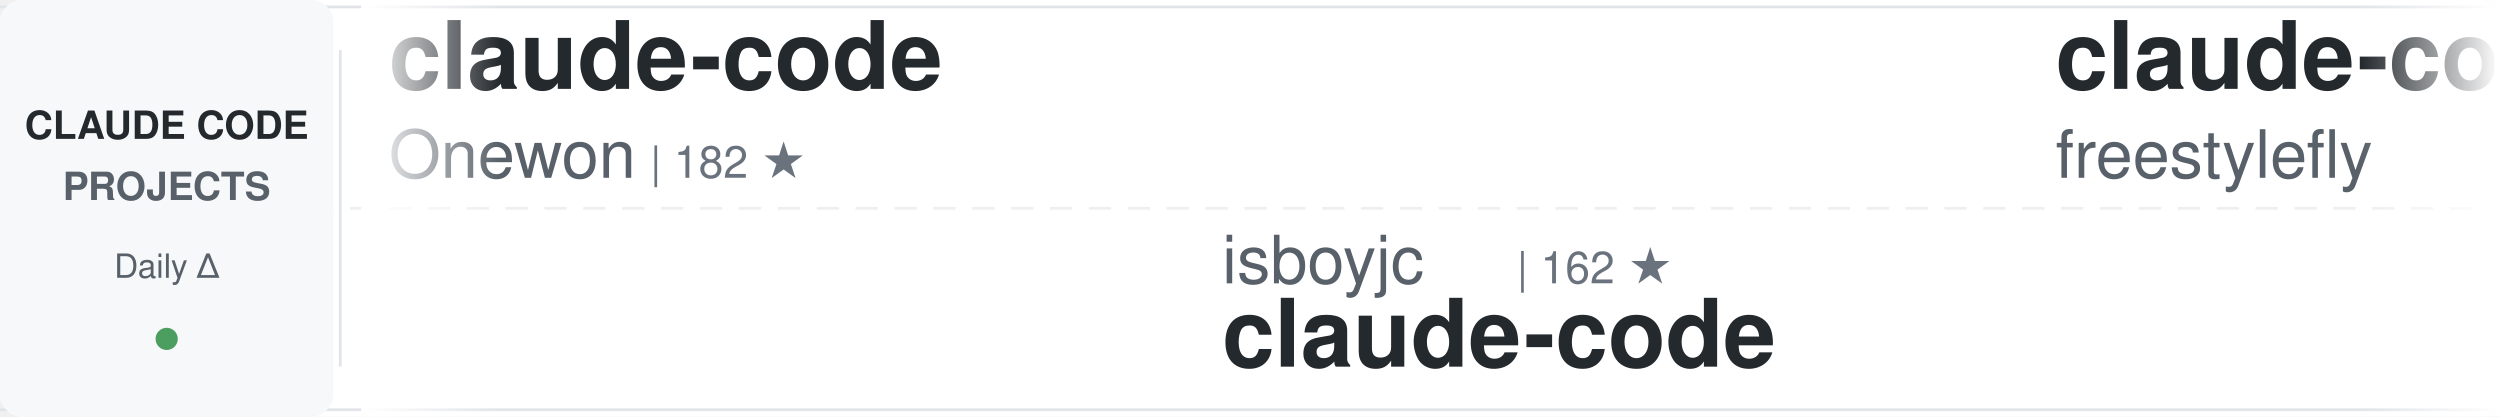
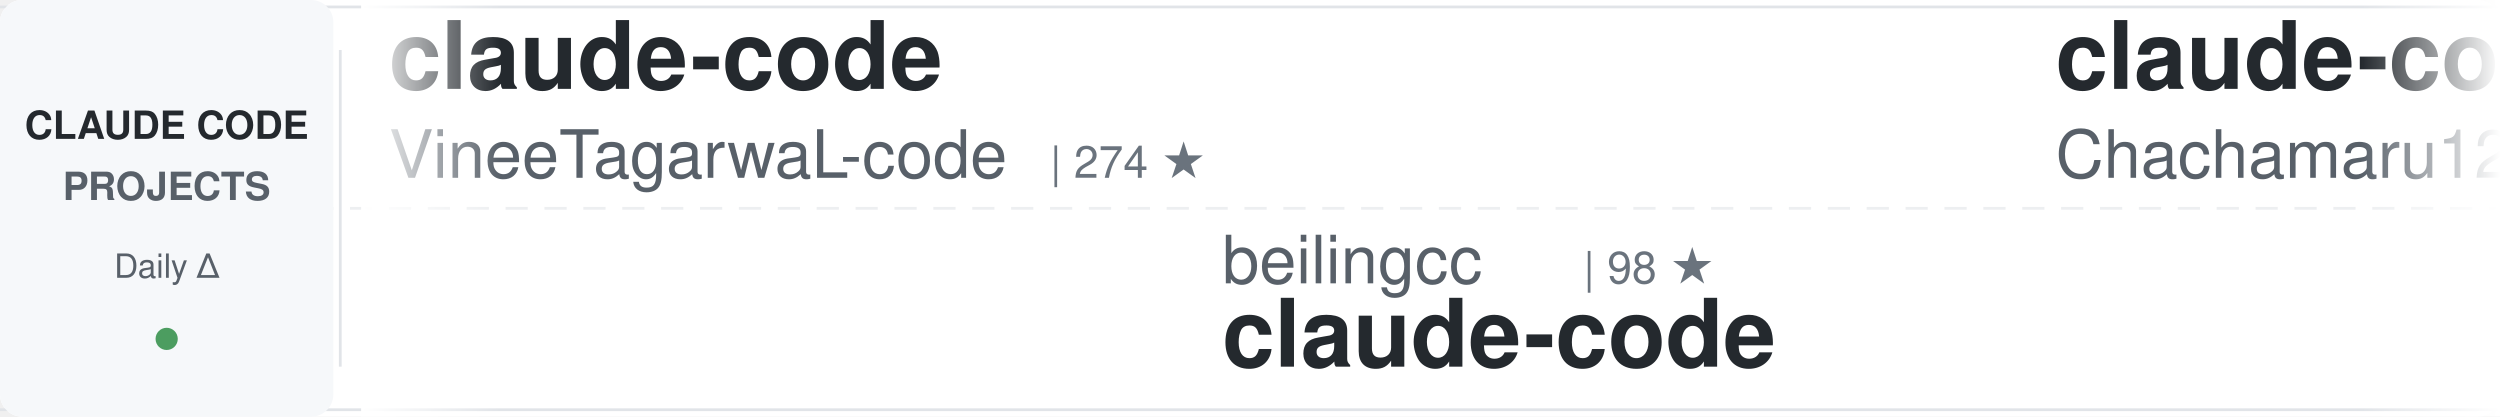
<svg xmlns="http://www.w3.org/2000/svg" width="900" height="150">
  <defs>
    <linearGradient id="awesomeLeftFade" x1="0%" y1="0%" x2="100%" y2="0%">
      <stop offset="0%" style="stop-color:#ffffff;stop-opacity:1" />
      <stop offset="100%" style="stop-color:#ffffff;stop-opacity:0" />
    </linearGradient>
    <linearGradient id="awesomeRightFade" x1="0%" y1="0%" x2="100%" y2="0%">
      <stop offset="0%" style="stop-color:#ffffff;stop-opacity:0" />
      <stop offset="100%" style="stop-color:#ffffff;stop-opacity:1" />
    </linearGradient>
  </defs>
  <rect width="900" height="150" fill="#ffffff" rx="8" />
  <rect x="0" y="2" width="900" height="1" fill="#e1e4e8" />
  <rect x="0" y="147" width="900" height="1" fill="#e1e4e8" />
  <line x1="0" y1="75" x2="900" y2="75" stroke="#e1e4e8" stroke-width="1" stroke-dasharray="8 6" opacity="0.6" />
  <rect x="0" y="0" width="120" height="150" fill="#f6f8fa" rx="8" />
  <text x="60" y="50" font-family="-apple-system, BlinkMacSystemFont, 'Segoe UI', Helvetica, Arial, sans-serif" font-size="14" font-weight="600" fill="#24292e" text-anchor="middle">CLAUDE CODE</text>
  <text x="60" y="72" font-family="-apple-system, BlinkMacSystemFont, 'Segoe UI', Helvetica, Arial, sans-serif" font-size="14" font-weight="600" fill="#586069" text-anchor="middle">PROJECTS</text>
  <text x="60" y="100" font-family="-apple-system, BlinkMacSystemFont, 'Segoe UI', Helvetica, Arial, sans-serif" font-size="12" font-weight="500" fill="#586069" text-anchor="middle">Daily Δ</text>
  <circle cx="60" cy="122" r="4" fill="#22863a" opacity="0.8" />
  <rect x="122" y="18" width="1" height="114" fill="#e1e4e8" />
  <clipPath id="awesomeTickerClip">
    <rect x="130" y="0" width="770" height="150" />
  </clipPath>
  <g clip-path="url(#awesomeTickerClip)">
    <g id="awesomeTickerItems">
      <animateTransform attributeName="transform" attributeType="XML" type="translate" from="0 0" to="-3000 0" dur="54s" repeatCount="indefinite" />
      <g transform="translate(0, 0)">
        <text x="140" y="32" font-family="-apple-system, BlinkMacSystemFont, 'Segoe UI', Helvetica, Arial, sans-serif" font-size="34" font-weight="600" fill="#24292e">claude-code</text>
-         <text x="140" y="64" font-family="-apple-system, BlinkMacSystemFont, 'Segoe UI', Helvetica, Arial, sans-serif" font-size="24" font-weight="400" fill="#586069">Onewon</text>
-         <text x="234" y="64" font-family="-apple-system, BlinkMacSystemFont, 'Segoe UI', Helvetica, Arial, sans-serif" font-size="16" font-weight="500" fill="#6a737d">| 182 ★</text>
+         <text x="140" y="64" font-family="-apple-system, BlinkMacSystemFont, 'Segoe UI', Helvetica, Arial, sans-serif" font-size="24" font-weight="400" fill="#586069">VineeTagarwaL-code</text>
+         <text x="378" y="64" font-family="-apple-system, BlinkMacSystemFont, 'Segoe UI', Helvetica, Arial, sans-serif" font-size="16" font-weight="500" fill="#6a737d">| 274 ★</text>
      </g>
      <g transform="translate(300, 0)">
+         <text x="140" y="102" font-family="-apple-system, BlinkMacSystemFont, 'Segoe UI', Helvetica, Arial, sans-serif" font-size="24" font-weight="400" fill="#586069">beilingcc</text>
+         <text x="270" y="102" font-family="-apple-system, BlinkMacSystemFont, 'Segoe UI', Helvetica, Arial, sans-serif" font-size="16" font-weight="500" fill="#6a737d">| 98 ★</text>
+         <text x="140" y="132" font-family="-apple-system, BlinkMacSystemFont, 'Segoe UI', Helvetica, Arial, sans-serif" font-size="34" font-weight="600" fill="#24292e">claude-code</text>
+       </g>
+       <g transform="translate(600, 0)">
+         <text x="140" y="32" font-family="-apple-system, BlinkMacSystemFont, 'Segoe UI', Helvetica, Arial, sans-serif" font-size="34" font-weight="600" fill="#24292e">claude-code-harness</text>
+         <text x="140" y="64" font-family="-apple-system, BlinkMacSystemFont, 'Segoe UI', Helvetica, Arial, sans-serif" font-size="24" font-weight="400" fill="#586069">Chachamaru127</text>
+         <text x="318" y="64" font-family="-apple-system, BlinkMacSystemFont, 'Segoe UI', Helvetica, Arial, sans-serif" font-size="16" font-weight="500" fill="#6a737d">| 3.1K ★</text>
+         <text x="395" y="64" font-family="-apple-system, BlinkMacSystemFont, 'Segoe UI', Helvetica, Arial, sans-serif" font-size="16" font-weight="500" fill="#22863a"> +1</text>
+       </g>
+       <g transform="translate(900, 0)">
+         <text x="140" y="102" font-family="-apple-system, BlinkMacSystemFont, 'Segoe UI', Helvetica, Arial, sans-serif" font-size="24" font-weight="400" fill="#586069">xu-xiang</text>
+         <text x="258" y="102" font-family="-apple-system, BlinkMacSystemFont, 'Segoe UI', Helvetica, Arial, sans-serif" font-size="16" font-weight="500" fill="#6a737d">| 2.0K ★</text>
+         <text x="335" y="102" font-family="-apple-system, BlinkMacSystemFont, 'Segoe UI', Helvetica, Arial, sans-serif" font-size="16" font-weight="500" fill="#22863a"> +1</text>
+         <text x="140" y="132" font-family="-apple-system, BlinkMacSystemFont, 'Segoe UI', Helvetica, Arial, sans-serif" font-size="34" font-weight="600" fill="#24292e">everything-claude-code-z...</text>
+       </g>
+       <g transform="translate(1200, 0)">
+         <text x="140" y="32" font-family="-apple-system, BlinkMacSystemFont, 'Segoe UI', Helvetica, Arial, sans-serif" font-size="34" font-weight="600" fill="#24292e">claude-code-source</text>
+         <text x="140" y="64" font-family="-apple-system, BlinkMacSystemFont, 'Segoe UI', Helvetica, Arial, sans-serif" font-size="24" font-weight="400" fill="#586069">JrCx7scC</text>
+         <text x="258" y="64" font-family="-apple-system, BlinkMacSystemFont, 'Segoe UI', Helvetica, Arial, sans-serif" font-size="16" font-weight="500" fill="#6a737d">| 376 ★</text>
+       </g>
+       <g transform="translate(1500, 0)">
+         <text x="140" y="102" font-family="-apple-system, BlinkMacSystemFont, 'Segoe UI', Helvetica, Arial, sans-serif" font-size="24" font-weight="400" fill="#586069">overwirehq</text>
+         <text x="282" y="102" font-family="-apple-system, BlinkMacSystemFont, 'Segoe UI', Helvetica, Arial, sans-serif" font-size="16" font-weight="500" fill="#6a737d">| 2.8K ★</text>
+         <text x="359" y="102" font-family="-apple-system, BlinkMacSystemFont, 'Segoe UI', Helvetica, Arial, sans-serif" font-size="16" font-weight="500" fill="#22863a"> +1</text>
+         <text x="140" y="132" font-family="-apple-system, BlinkMacSystemFont, 'Segoe UI', Helvetica, Arial, sans-serif" font-size="34" font-weight="600" fill="#24292e">claude-code-telegram</text>
+       </g>
+       <g transform="translate(1800, 0)">
+         <text x="140" y="32" font-family="-apple-system, BlinkMacSystemFont, 'Segoe UI', Helvetica, Arial, sans-serif" font-size="34" font-weight="600" fill="#24292e">claude-code</text>
+         <text x="140" y="64" font-family="-apple-system, BlinkMacSystemFont, 'Segoe UI', Helvetica, Arial, sans-serif" font-size="24" font-weight="400" fill="#586069">T-Lab-CUHKSZ</text>
+         <text x="306" y="64" font-family="-apple-system, BlinkMacSystemFont, 'Segoe UI', Helvetica, Arial, sans-serif" font-size="16" font-weight="500" fill="#6a737d">| 329 ★</text>
+       </g>
+       <g transform="translate(2100, 0)">
+         <text x="140" y="102" font-family="-apple-system, BlinkMacSystemFont, 'Segoe UI', Helvetica, Arial, sans-serif" font-size="24" font-weight="400" fill="#586069">OrcaWhisper</text>
+         <text x="294" y="102" font-family="-apple-system, BlinkMacSystemFont, 'Segoe UI', Helvetica, Arial, sans-serif" font-size="16" font-weight="500" fill="#6a737d">| 97 ★</text>
+         <text x="140" y="132" font-family="-apple-system, BlinkMacSystemFont, 'Segoe UI', Helvetica, Arial, sans-serif" font-size="34" font-weight="600" fill="#24292e">Claude-Code</text>
+       </g>
+       <g transform="translate(2400, 0)">
+         <text x="140" y="32" font-family="-apple-system, BlinkMacSystemFont, 'Segoe UI', Helvetica, Arial, sans-serif" font-size="34" font-weight="600" fill="#24292e">ralph-claude-code</text>
+         <text x="140" y="64" font-family="-apple-system, BlinkMacSystemFont, 'Segoe UI', Helvetica, Arial, sans-serif" font-size="24" font-weight="400" fill="#586069">frankbria</text>
+         <text x="270" y="64" font-family="-apple-system, BlinkMacSystemFont, 'Segoe UI', Helvetica, Arial, sans-serif" font-size="16" font-weight="500" fill="#6a737d">| 9.6K ★</text>
+         <text x="347" y="64" font-family="-apple-system, BlinkMacSystemFont, 'Segoe UI', Helvetica, Arial, sans-serif" font-size="16" font-weight="500" fill="#22863a"> +1</text>
+       </g>
+       <g transform="translate(2700, 0)">
        <text x="140" y="102" font-family="-apple-system, BlinkMacSystemFont, 'Segoe UI', Helvetica, Arial, sans-serif" font-size="24" font-weight="400" fill="#586069">isboyjc</text>
        <text x="246" y="102" font-family="-apple-system, BlinkMacSystemFont, 'Segoe UI', Helvetica, Arial, sans-serif" font-size="16" font-weight="500" fill="#6a737d">| 162 ★</text>
        <text x="140" y="132" font-family="-apple-system, BlinkMacSystemFont, 'Segoe UI', Helvetica, Arial, sans-serif" font-size="34" font-weight="600" fill="#24292e">claude-code</text>
      </g>
-       <g transform="translate(600, 0)">
+       <g transform="translate(3000, 0)">
        <text x="140" y="32" font-family="-apple-system, BlinkMacSystemFont, 'Segoe UI', Helvetica, Arial, sans-serif" font-size="34" font-weight="600" fill="#24292e">claude-code</text>
-         <text x="140" y="64" font-family="-apple-system, BlinkMacSystemFont, 'Segoe UI', Helvetica, Arial, sans-serif" font-size="24" font-weight="400" fill="#586069">freestylefly</text>
-         <text x="306" y="64" font-family="-apple-system, BlinkMacSystemFont, 'Segoe UI', Helvetica, Arial, sans-serif" font-size="16" font-weight="500" fill="#6a737d">| 131 ★</text>
+         <text x="140" y="64" font-family="-apple-system, BlinkMacSystemFont, 'Segoe UI', Helvetica, Arial, sans-serif" font-size="24" font-weight="400" fill="#586069">VineeTagarwaL-code</text>
+         <text x="378" y="64" font-family="-apple-system, BlinkMacSystemFont, 'Segoe UI', Helvetica, Arial, sans-serif" font-size="16" font-weight="500" fill="#6a737d">| 274 ★</text>
      </g>
-       <g transform="translate(900, 0)">
-         <text x="140" y="102" font-family="-apple-system, BlinkMacSystemFont, 'Segoe UI', Helvetica, Arial, sans-serif" font-size="24" font-weight="400" fill="#586069">lintsinghua</text>
-         <text x="294" y="102" font-family="-apple-system, BlinkMacSystemFont, 'Segoe UI', Helvetica, Arial, sans-serif" font-size="16" font-weight="500" fill="#6a737d">| 4.3K ★</text>
-         <text x="140" y="132" font-family="-apple-system, BlinkMacSystemFont, 'Segoe UI', Helvetica, Arial, sans-serif" font-size="34" font-weight="600" fill="#24292e">claude-code-book</text>
-       </g>
-       <g transform="translate(1200, 0)">
-         <text x="140" y="32" font-family="-apple-system, BlinkMacSystemFont, 'Segoe UI', Helvetica, Arial, sans-serif" font-size="34" font-weight="600" fill="#24292e">how-claude-code-works</text>
-         <text x="140" y="64" font-family="-apple-system, BlinkMacSystemFont, 'Segoe UI', Helvetica, Arial, sans-serif" font-size="24" font-weight="400" fill="#586069">Windy3f3f3f3f</text>
-         <text x="318" y="64" font-family="-apple-system, BlinkMacSystemFont, 'Segoe UI', Helvetica, Arial, sans-serif" font-size="16" font-weight="500" fill="#6a737d">| 3.6K ★</text>
-         <text x="395" y="64" font-family="-apple-system, BlinkMacSystemFont, 'Segoe UI', Helvetica, Arial, sans-serif" font-size="16" font-weight="500" fill="#22863a"> +1</text>
-       </g>
-       <g transform="translate(1500, 0)">
+       <g transform="translate(3300, 0)">
        <text x="140" y="102" font-family="-apple-system, BlinkMacSystemFont, 'Segoe UI', Helvetica, Arial, sans-serif" font-size="24" font-weight="400" fill="#586069">beilingcc</text>
        <text x="270" y="102" font-family="-apple-system, BlinkMacSystemFont, 'Segoe UI', Helvetica, Arial, sans-serif" font-size="16" font-weight="500" fill="#6a737d">| 98 ★</text>
        <text x="140" y="132" font-family="-apple-system, BlinkMacSystemFont, 'Segoe UI', Helvetica, Arial, sans-serif" font-size="34" font-weight="600" fill="#24292e">claude-code</text>
      </g>
-       <g transform="translate(1800, 0)">
-         <text x="140" y="32" font-family="-apple-system, BlinkMacSystemFont, 'Segoe UI', Helvetica, Arial, sans-serif" font-size="34" font-weight="600" fill="#24292e">claude-code-source-build</text>
-         <text x="140" y="64" font-family="-apple-system, BlinkMacSystemFont, 'Segoe UI', Helvetica, Arial, sans-serif" font-size="24" font-weight="400" fill="#586069">andrew-kramer-inno</text>
-         <text x="378" y="64" font-family="-apple-system, BlinkMacSystemFont, 'Segoe UI', Helvetica, Arial, sans-serif" font-size="16" font-weight="500" fill="#6a737d">| 596 ★</text>
-       </g>
-       <g transform="translate(2100, 0)">
-         <text x="140" y="102" font-family="-apple-system, BlinkMacSystemFont, 'Segoe UI', Helvetica, Arial, sans-serif" font-size="24" font-weight="400" fill="#586069">RishabhK103</text>
-         <text x="294" y="102" font-family="-apple-system, BlinkMacSystemFont, 'Segoe UI', Helvetica, Arial, sans-serif" font-size="16" font-weight="500" fill="#6a737d">| 105 ★</text>
-         <text x="140" y="132" font-family="-apple-system, BlinkMacSystemFont, 'Segoe UI', Helvetica, Arial, sans-serif" font-size="34" font-weight="600" fill="#24292e">claude-code</text>
-       </g>
-       <g transform="translate(2400, 0)">
-         <text x="140" y="32" font-family="-apple-system, BlinkMacSystemFont, 'Segoe UI', Helvetica, Arial, sans-serif" font-size="34" font-weight="600" fill="#24292e">claude-code-settings</text>
-         <text x="140" y="64" font-family="-apple-system, BlinkMacSystemFont, 'Segoe UI', Helvetica, Arial, sans-serif" font-size="24" font-weight="400" fill="#586069">feiskyer</text>
-         <text x="258" y="64" font-family="-apple-system, BlinkMacSystemFont, 'Segoe UI', Helvetica, Arial, sans-serif" font-size="16" font-weight="500" fill="#6a737d">| 1.7K ★</text>
-       </g>
-       <g transform="translate(2700, 0)">
-         <text x="140" y="102" font-family="-apple-system, BlinkMacSystemFont, 'Segoe UI', Helvetica, Arial, sans-serif" font-size="24" font-weight="400" fill="#586069">pedrohcgs</text>
-         <text x="270" y="102" font-family="-apple-system, BlinkMacSystemFont, 'Segoe UI', Helvetica, Arial, sans-serif" font-size="16" font-weight="500" fill="#6a737d">| 1.6K ★</text>
-         <text x="140" y="132" font-family="-apple-system, BlinkMacSystemFont, 'Segoe UI', Helvetica, Arial, sans-serif" font-size="34" font-weight="600" fill="#24292e">claude-code-my-workflow</text>
-       </g>
-       <g transform="translate(3000, 0)">
-         <text x="140" y="32" font-family="-apple-system, BlinkMacSystemFont, 'Segoe UI', Helvetica, Arial, sans-serif" font-size="34" font-weight="600" fill="#24292e">claude-code</text>
-         <text x="140" y="64" font-family="-apple-system, BlinkMacSystemFont, 'Segoe UI', Helvetica, Arial, sans-serif" font-size="24" font-weight="400" fill="#586069">Onewon</text>
-         <text x="234" y="64" font-family="-apple-system, BlinkMacSystemFont, 'Segoe UI', Helvetica, Arial, sans-serif" font-size="16" font-weight="500" fill="#6a737d">| 182 ★</text>
-       </g>
-       <g transform="translate(3300, 0)">
-         <text x="140" y="102" font-family="-apple-system, BlinkMacSystemFont, 'Segoe UI', Helvetica, Arial, sans-serif" font-size="24" font-weight="400" fill="#586069">isboyjc</text>
-         <text x="246" y="102" font-family="-apple-system, BlinkMacSystemFont, 'Segoe UI', Helvetica, Arial, sans-serif" font-size="16" font-weight="500" fill="#6a737d">| 162 ★</text>
-         <text x="140" y="132" font-family="-apple-system, BlinkMacSystemFont, 'Segoe UI', Helvetica, Arial, sans-serif" font-size="34" font-weight="600" fill="#24292e">claude-code</text>
-       </g>
      <g transform="translate(3600, 0)">
-         <text x="140" y="32" font-family="-apple-system, BlinkMacSystemFont, 'Segoe UI', Helvetica, Arial, sans-serif" font-size="34" font-weight="600" fill="#24292e">claude-code</text>
-         <text x="140" y="64" font-family="-apple-system, BlinkMacSystemFont, 'Segoe UI', Helvetica, Arial, sans-serif" font-size="24" font-weight="400" fill="#586069">freestylefly</text>
-         <text x="306" y="64" font-family="-apple-system, BlinkMacSystemFont, 'Segoe UI', Helvetica, Arial, sans-serif" font-size="16" font-weight="500" fill="#6a737d">| 131 ★</text>
+         <text x="140" y="32" font-family="-apple-system, BlinkMacSystemFont, 'Segoe UI', Helvetica, Arial, sans-serif" font-size="34" font-weight="600" fill="#24292e">claude-code-harness</text>
+         <text x="140" y="64" font-family="-apple-system, BlinkMacSystemFont, 'Segoe UI', Helvetica, Arial, sans-serif" font-size="24" font-weight="400" fill="#586069">Chachamaru127</text>
+         <text x="318" y="64" font-family="-apple-system, BlinkMacSystemFont, 'Segoe UI', Helvetica, Arial, sans-serif" font-size="16" font-weight="500" fill="#6a737d">| 3.1K ★</text>
+         <text x="395" y="64" font-family="-apple-system, BlinkMacSystemFont, 'Segoe UI', Helvetica, Arial, sans-serif" font-size="16" font-weight="500" fill="#22863a"> +1</text>
      </g>
      <g transform="translate(3900, 0)">
-         <text x="140" y="102" font-family="-apple-system, BlinkMacSystemFont, 'Segoe UI', Helvetica, Arial, sans-serif" font-size="24" font-weight="400" fill="#586069">lintsinghua</text>
-         <text x="294" y="102" font-family="-apple-system, BlinkMacSystemFont, 'Segoe UI', Helvetica, Arial, sans-serif" font-size="16" font-weight="500" fill="#6a737d">| 4.3K ★</text>
-         <text x="140" y="132" font-family="-apple-system, BlinkMacSystemFont, 'Segoe UI', Helvetica, Arial, sans-serif" font-size="34" font-weight="600" fill="#24292e">claude-code-book</text>
+         <text x="140" y="102" font-family="-apple-system, BlinkMacSystemFont, 'Segoe UI', Helvetica, Arial, sans-serif" font-size="24" font-weight="400" fill="#586069">xu-xiang</text>
+         <text x="258" y="102" font-family="-apple-system, BlinkMacSystemFont, 'Segoe UI', Helvetica, Arial, sans-serif" font-size="16" font-weight="500" fill="#6a737d">| 2.0K ★</text>
+         <text x="335" y="102" font-family="-apple-system, BlinkMacSystemFont, 'Segoe UI', Helvetica, Arial, sans-serif" font-size="16" font-weight="500" fill="#22863a"> +1</text>
+         <text x="140" y="132" font-family="-apple-system, BlinkMacSystemFont, 'Segoe UI', Helvetica, Arial, sans-serif" font-size="34" font-weight="600" fill="#24292e">everything-claude-code-z...</text>
      </g>
    </g>
  </g>
  <rect x="130" y="0" width="50" height="150" fill="url(#awesomeLeftFade)" />
  <rect x="850" y="0" width="50" height="150" fill="url(#awesomeRightFade)" />
</svg>
